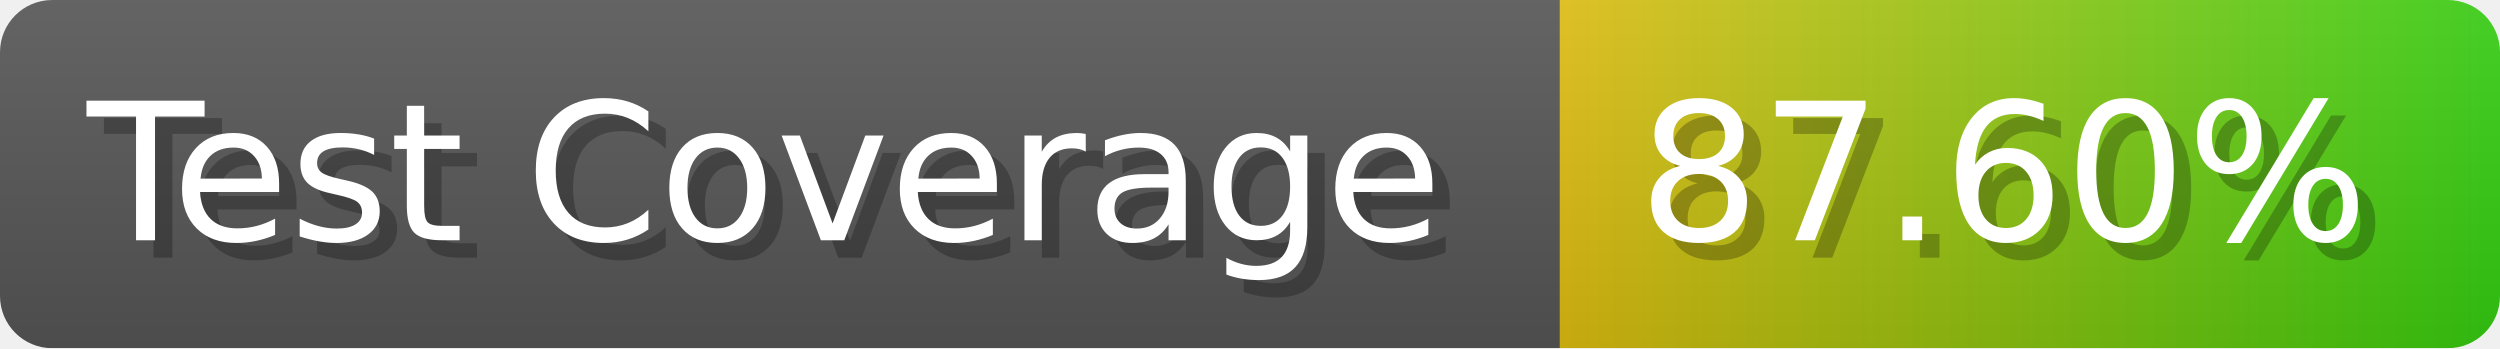
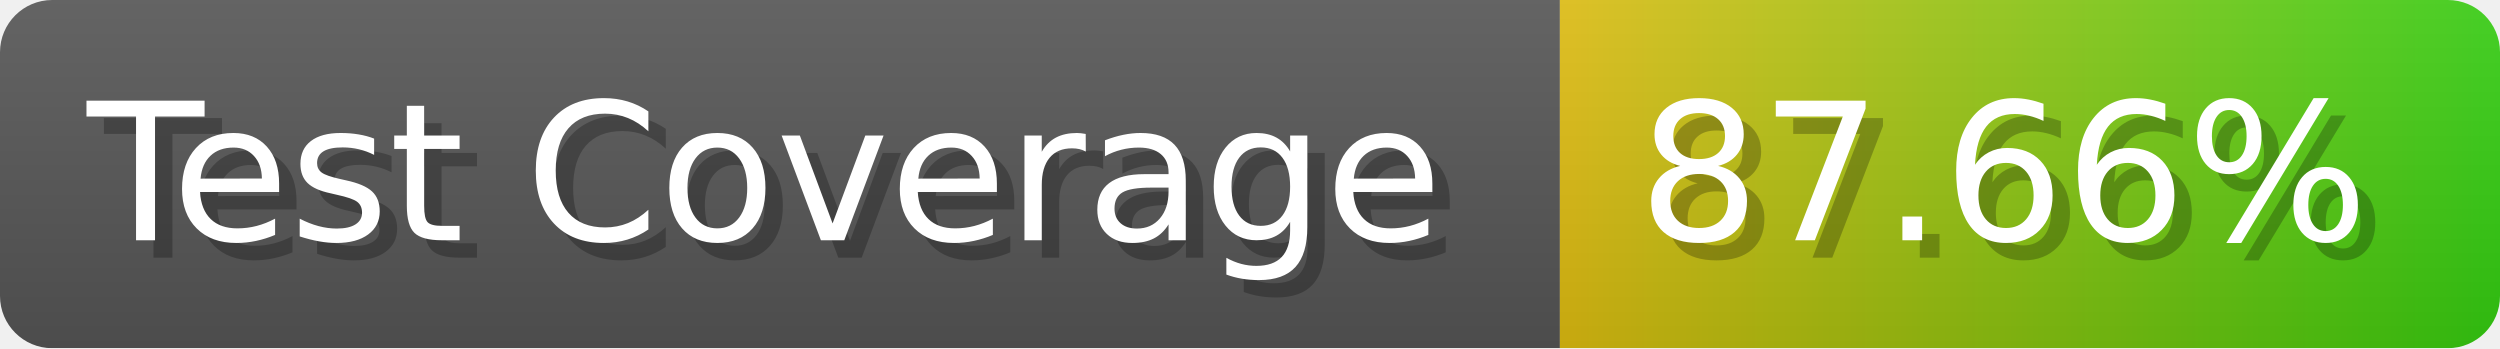
- <svg xmlns="http://www.w3.org/2000/svg" width="143.6" height="20" viewBox="0 0 1436 200" role="img" aria-label="Test Coverage: 87.60%">
+ <svg xmlns="http://www.w3.org/2000/svg" width="143.6" height="20" viewBox="0 0 1436 200" role="img" aria-label="Test Coverage: 87.66%">
  <linearGradient id="a" x2="0" y2="100%">
    <stop offset="0" stop-opacity=".1" stop-color="#EEE" />
    <stop offset="1" stop-opacity=".1" />
  </linearGradient>
  <mask id="m">
    <rect width="1436" height="200" rx="30" fill="#FFF" />
  </mask>
  <g mask="url(#m)">
    <rect width="896" height="200" fill="#555" />
    <rect width="540" height="200" fill="url(#x)" x="896" />
    <rect width="1436" height="200" fill="url(#a)" />
  </g>
  <g aria-hidden="true" fill="#fff" text-anchor="start" font-family="Verdana,DejaVu Sans,sans-serif" font-size="110">
    <text x="60" y="148" textLength="796" fill="#000" opacity="0.25">Test Coverage</text>
    <text x="50" y="138" textLength="796">Test Coverage</text>
-     <text x="951" y="148" textLength="440" fill="#000" opacity="0.25">87.60%</text>
-     <text x="941" y="138" textLength="440">87.60%</text>
+     <text x="951" y="148" textLength="440" fill="#000" opacity="0.25">87.66%</text>
+     <text x="941" y="138" textLength="440">87.66%</text>
  </g>
  <linearGradient id="x" x1="0%" y1="0%" x2="100%" y2="0%">
    <stop offset="0%" style="stop-color:#DB1" />
    <stop offset="100%" style="stop-color:#3C1" />
  </linearGradient>
</svg>
